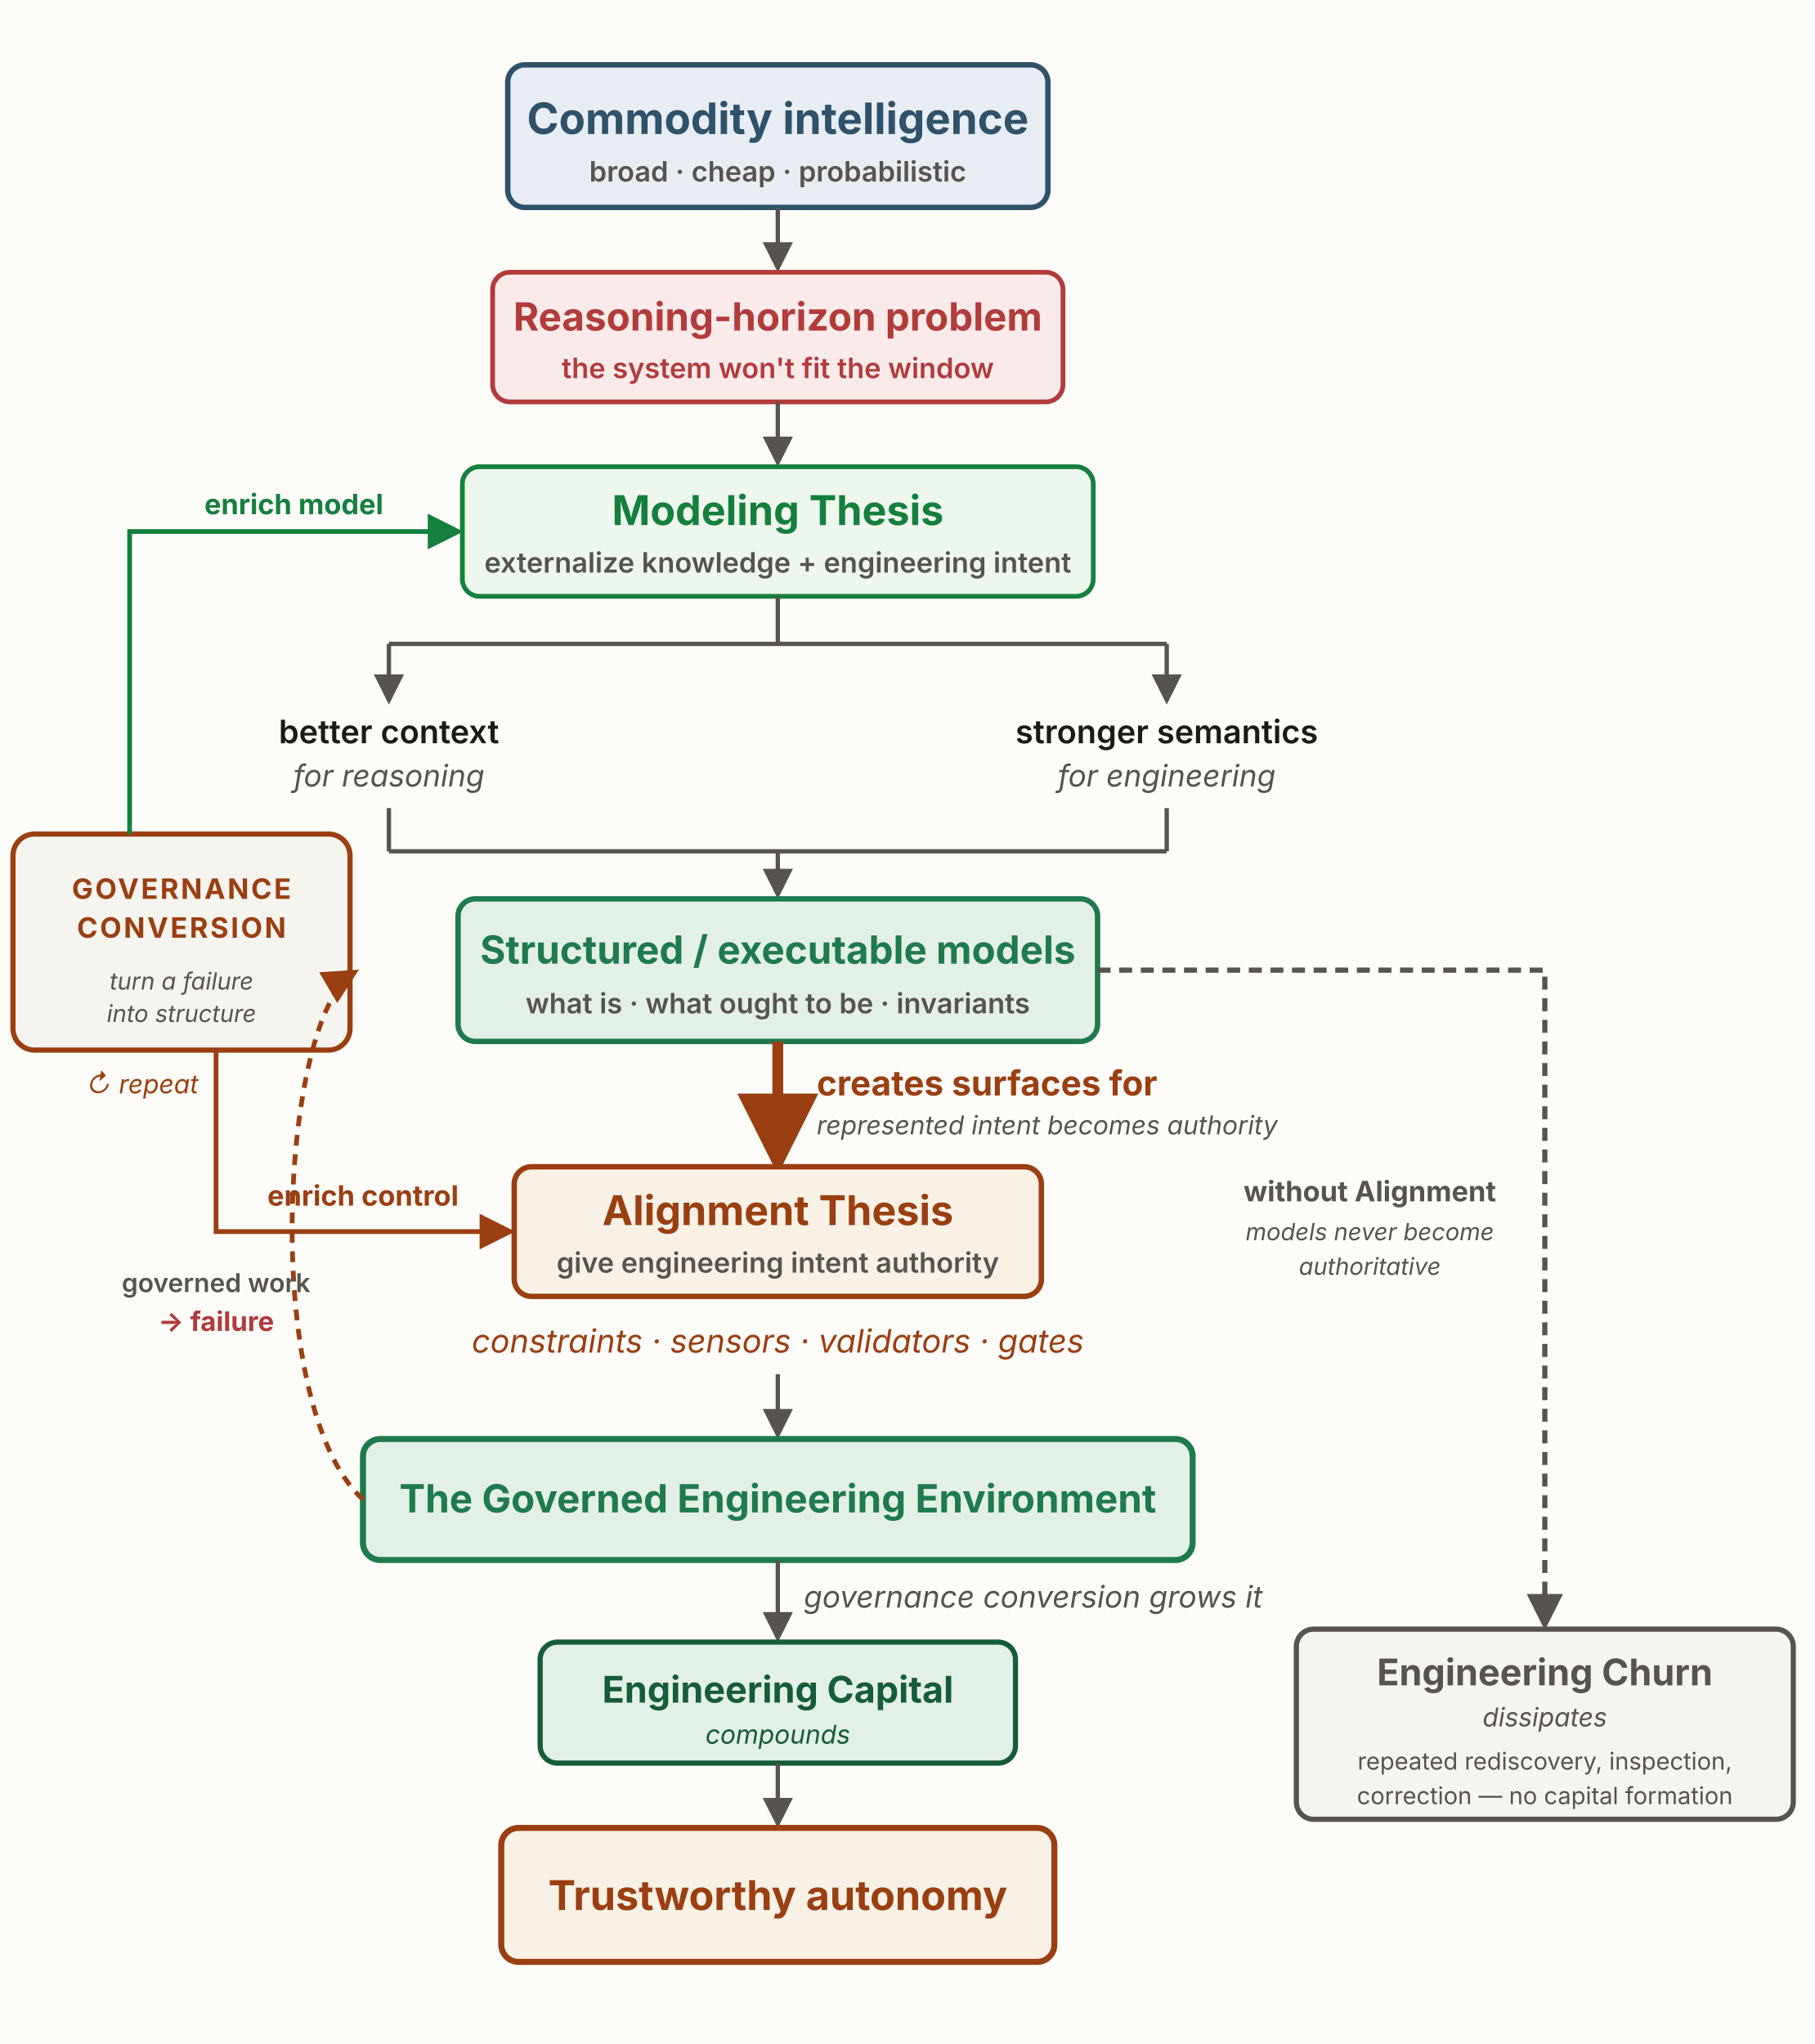
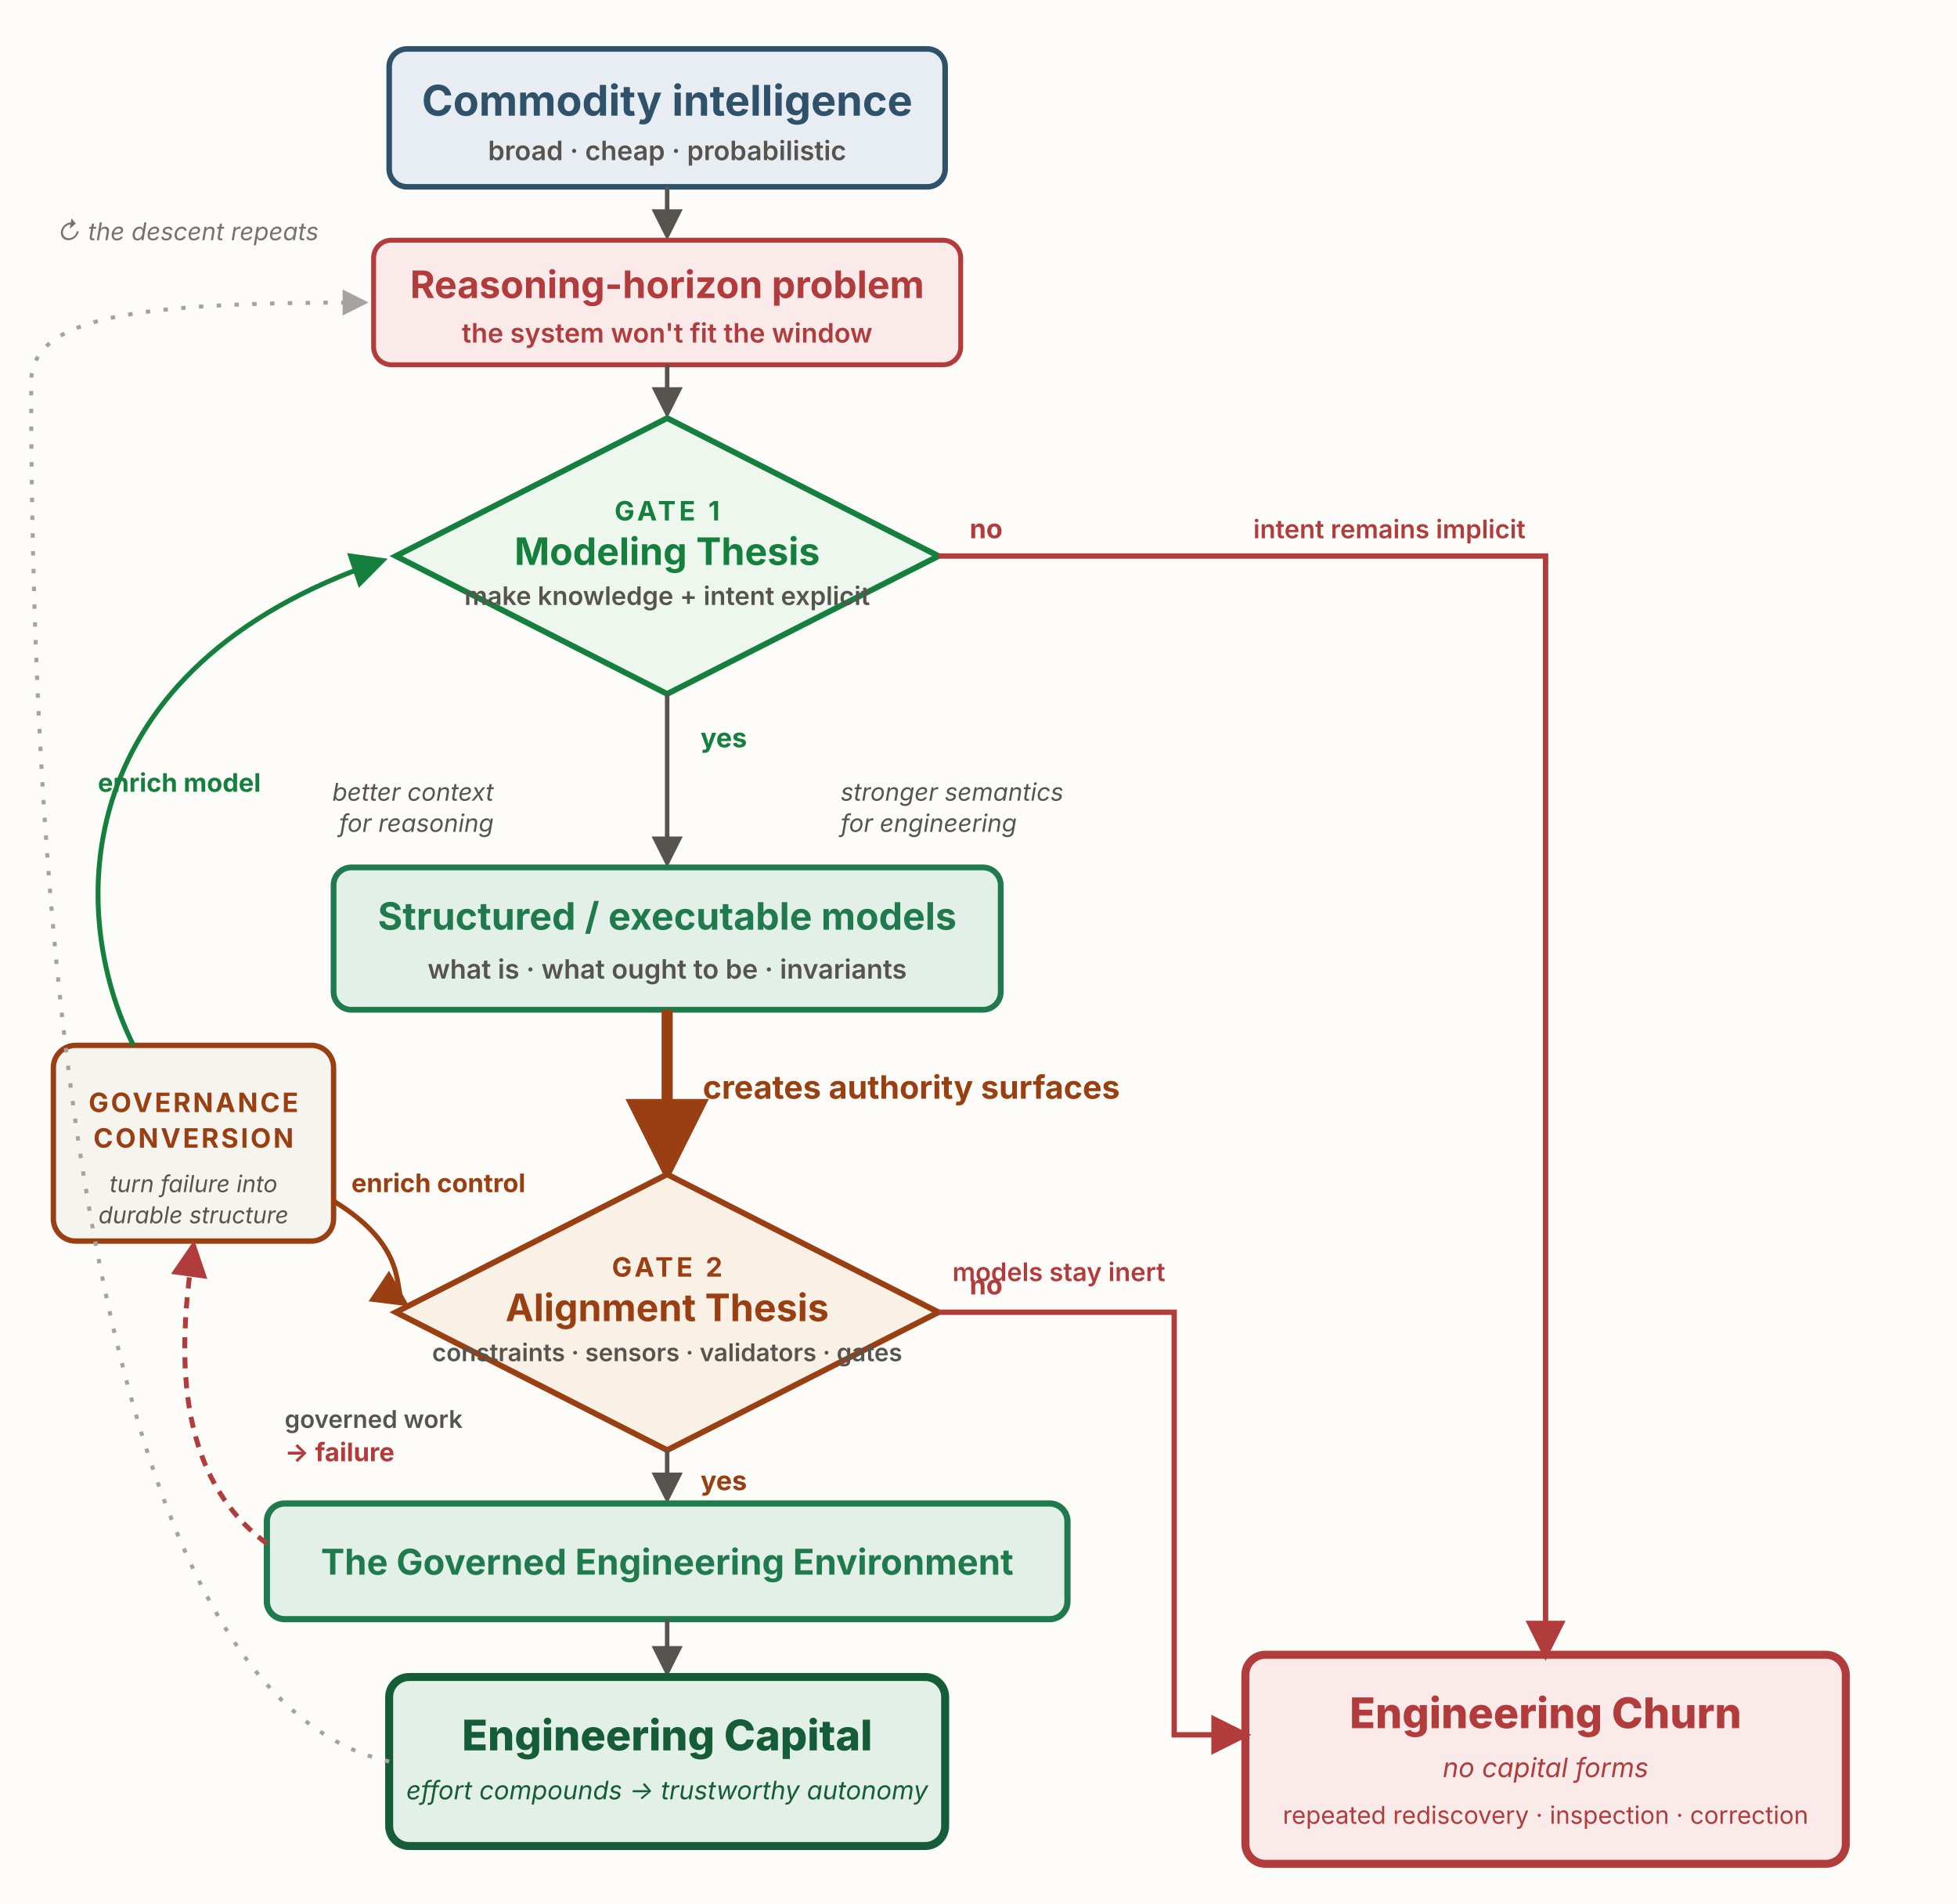
- <svg xmlns="http://www.w3.org/2000/svg" viewBox="0 0 840 946" width="840" height="946" role="group" aria-labelledby="mmTitle mmDesc" font-family="'Source Sans 3', -apple-system, 'Segoe UI', sans-serif">
+ <svg xmlns="http://www.w3.org/2000/svg" viewBox="0 0 880 856" width="880" height="856" role="group" aria-labelledby="mmTitle mmDesc" font-family="'Source Sans 3', -apple-system, 'Segoe UI', sans-serif">
  <defs>
    <marker id="mm-ah" viewBox="0 0 10 10" refX="8.5" refY="5" markerWidth="7" markerHeight="7" orient="auto-start-reverse">
      <path d="M0,0 L10,5 L0,10 z" fill="#57534e" />
    </marker>
    <marker id="mm-ah-rust" viewBox="0 0 10 10" refX="8.5" refY="5" markerWidth="7.5" markerHeight="7.5" orient="auto-start-reverse">
      <path d="M0,0 L10,5 L0,10 z" fill="#9a3f12" />
    </marker>
    <marker id="mm-ah-green" viewBox="0 0 10 10" refX="8.5" refY="5" markerWidth="7.5" markerHeight="7.5" orient="auto-start-reverse">
      <path d="M0,0 L10,5 L0,10 z" fill="#15803d" />
    </marker>
+     <marker id="mm-ah-churn" viewBox="0 0 10 10" refX="8.5" refY="5" markerWidth="7.5" markerHeight="7.5" orient="auto-start-reverse">
+       <path d="M0,0 L10,5 L0,10 z" fill="#b23b3b" />
+     </marker>
+     <marker id="mm-ah-mute" viewBox="0 0 10 10" refX="8.5" refY="5" markerWidth="6.5" markerHeight="6.5" orient="auto-start-reverse">
+       <path d="M0,0 L10,5 L0,10 z" fill="#a8a29e" />
+     </marker>
  </defs>
-   <rect x="0" y="0" width="840" height="946" fill="#fdfcf9" />
-   <rect x="235" y="30" width="250" height="66" rx="8" fill="#e7edf3" stroke="#2f5169" stroke-width="2.5" />
-   <text x="360" y="62" text-anchor="middle" font-size="20" font-weight="700" fill="#2f5169">Commodity intelligence</text>
-   <text x="360" y="84" text-anchor="middle" font-size="13" font-weight="600" fill="#57534e">broad · cheap · probabilistic</text>
-   <path d="M360,96 L360,124" fill="none" stroke="#57534e" stroke-width="2" marker-end="url(#mm-ah)" />
-   <rect x="228" y="126" width="264" height="60" rx="8" fill="#fbeaea" stroke="#b23b3b" stroke-width="2.2" />
-   <text x="360" y="153" text-anchor="middle" font-size="18" font-weight="700" fill="#b23b3b">Reasoning-horizon problem</text>
-   <text x="360" y="175" text-anchor="middle" font-size="13" font-weight="600" fill="#b23b3b">the system won't fit the window</text>
-   <path d="M360,186 L360,214" fill="none" stroke="#57534e" stroke-width="2" marker-end="url(#mm-ah)" />
-   <rect x="214" y="216" width="292" height="60" rx="8" fill="#eef7ee" stroke="#15803d" stroke-width="2.2" />
-   <text x="360" y="243" text-anchor="middle" font-size="19" font-weight="700" fill="#15803d">Modeling Thesis</text>
-   <text x="360" y="265" text-anchor="middle" font-size="13" font-weight="600" fill="#57534e">externalize knowledge + engineering intent</text>
-   <path d="M360,276 L360,298 M180,298 L540,298 M180,298 L180,322 M540,298 L540,322" fill="none" stroke="#57534e" stroke-width="2" />
-   <path d="M180,318 L180,324" fill="none" stroke="#57534e" stroke-width="2" marker-end="url(#mm-ah)" />
-   <path d="M540,318 L540,324" fill="none" stroke="#57534e" stroke-width="2" marker-end="url(#mm-ah)" />
-   <text x="180" y="344" text-anchor="middle" font-size="15" font-weight="600" fill="#1c1917">better context</text>
-   <text x="180" y="364" text-anchor="middle" font-size="14" font-style="italic" fill="#57534e">for reasoning</text>
-   <text x="540" y="344" text-anchor="middle" font-size="15" font-weight="600" fill="#1c1917">stronger semantics</text>
-   <text x="540" y="364" text-anchor="middle" font-size="14" font-style="italic" fill="#57534e">for engineering</text>
-   <path d="M180,374 L180,394 M540,374 L540,394 M180,394 L540,394 M360,394 L360,414" fill="none" stroke="#57534e" stroke-width="2" marker-end="url(#mm-ah)" />
-   <rect x="212" y="416" width="296" height="66" rx="8" fill="#e3f0e7" stroke="#1f7a4d" stroke-width="2.5" />
-   <text x="360" y="446" text-anchor="middle" font-size="18" font-weight="700" fill="#1f7a4d">Structured / executable models</text>
-   <text x="360" y="469" text-anchor="middle" font-size="13" font-weight="600" fill="#57534e">what is · what ought to be · invariants</text>
-   <path d="M360,482 L360,538" fill="none" stroke="#9a3f12" stroke-width="5" marker-end="url(#mm-ah-rust)" />
-   <text x="378" y="507" text-anchor="start" font-size="16" font-weight="700" fill="#9a3f12">creates surfaces for</text>
-   <text x="378" y="525" text-anchor="start" font-size="12" font-style="italic" fill="#57534e">represented intent becomes authority</text>
-   <rect x="238" y="540" width="244" height="60" rx="8" fill="#faf1e6" stroke="#9a3f12" stroke-width="2.5" />
-   <text x="360" y="567" text-anchor="middle" font-size="19" font-weight="700" fill="#9a3f12">Alignment Thesis</text>
-   <text x="360" y="589" text-anchor="middle" font-size="13" font-weight="600" fill="#57534e">give engineering intent authority</text>
-   <text x="360" y="626" text-anchor="middle" font-size="15" font-style="italic" fill="#9a3f12">constraints · sensors · validators · gates</text>
-   <path d="M360,636 L360,664" fill="none" stroke="#57534e" stroke-width="2" marker-end="url(#mm-ah)" />
-   <rect x="168" y="666" width="384" height="56" rx="8" fill="#e3f0e7" stroke="#1f7a4d" stroke-width="2.8" />
-   <text x="360" y="700" text-anchor="middle" font-size="18" font-weight="700" fill="#1f7a4d">The Governed Engineering Environment</text>
-   <path d="M360,722 L360,758" fill="none" stroke="#57534e" stroke-width="2" marker-end="url(#mm-ah)" />
-   <text x="372" y="744" text-anchor="start" font-size="14" font-style="italic" fill="#57534e">governance conversion grows it</text>
-   <rect x="250" y="760" width="220" height="56" rx="8" fill="#e3f0e7" stroke="#155c38" stroke-width="2.4" />
-   <text x="360" y="788" text-anchor="middle" font-size="17" font-weight="700" fill="#155c38">Engineering Capital</text>
-   <text x="360" y="807" text-anchor="middle" font-size="12" font-style="italic" fill="#155c38">compounds</text>
-   <path d="M360,816 L360,844" fill="none" stroke="#57534e" stroke-width="2" marker-end="url(#mm-ah)" />
-   <rect x="232" y="846" width="256" height="62" rx="8" fill="#faf1e6" stroke="#9a3f12" stroke-width="2.8" />
-   <text x="360" y="884" text-anchor="middle" font-size="19" font-weight="700" fill="#9a3f12">Trustworthy autonomy</text>
-   <path d="M508,449 L715,449 L715,752" fill="none" stroke="#57534e" stroke-width="2.4" stroke-dasharray="6 4" marker-end="url(#mm-ah)" />
-   <text x="634" y="556" text-anchor="middle" font-size="13" font-weight="700" fill="#57534e">without Alignment</text>
-   <text x="634" y="574" text-anchor="middle" font-size="11" font-style="italic" fill="#57534e">models never become</text>
-   <text x="634" y="590" text-anchor="middle" font-size="11" font-style="italic" fill="#57534e">authoritative</text>
-   <rect x="600" y="754" width="230" height="88" rx="8" fill="#f6f4ef" stroke="#57534e" stroke-width="2.4" />
-   <text x="715" y="780" text-anchor="middle" font-size="17" font-weight="700" fill="#57534e">Engineering Churn</text>
-   <text x="715" y="799" text-anchor="middle" font-size="12" font-style="italic" fill="#57534e">dissipates</text>
-   <text x="715" y="819" text-anchor="middle" font-size="11" fill="#57534e">repeated rediscovery, inspection,</text>
-   <text x="715" y="835" text-anchor="middle" font-size="11" fill="#57534e">correction — no capital formation</text>
-   <rect x="6" y="386" width="156" height="100" rx="10" fill="#f6f4ef" stroke="#9a3f12" stroke-width="2.4" />
-   <text x="84" y="416" text-anchor="middle" font-size="13" font-weight="700" letter-spacing="1" fill="#9a3f12">GOVERNANCE</text>
-   <text x="84" y="434" text-anchor="middle" font-size="13" font-weight="700" letter-spacing="1" fill="#9a3f12">CONVERSION</text>
-   <text x="84" y="458" text-anchor="middle" font-size="11" font-style="italic" fill="#57534e">turn a failure</text>
-   <text x="84" y="473" text-anchor="middle" font-size="11" font-style="italic" fill="#57534e">into structure</text>
-   <path d="M168,694 C120,650 130,470 164,450" fill="none" stroke="#9a3f12" stroke-width="2.2" stroke-dasharray="5 4" marker-end="url(#mm-ah-rust)" />
-   <text x="100" y="598" text-anchor="middle" font-size="12" font-weight="600" fill="#57534e">governed work</text>
-   <text x="100" y="616" text-anchor="middle" font-size="12.5" font-weight="700" fill="#b23b3b">→ failure</text>
-   <path d="M60,386 L60,246 L212,246" fill="none" stroke="#15803d" stroke-width="2.2" marker-end="url(#mm-ah-green)" />
-   <text x="136" y="238" text-anchor="middle" font-size="13" font-weight="700" fill="#15803d">enrich model</text>
-   <path d="M100,486 L100,570 L236,570" fill="none" stroke="#9a3f12" stroke-width="2.2" marker-end="url(#mm-ah-rust)" />
-   <text x="168" y="558" text-anchor="middle" font-size="13" font-weight="700" fill="#9a3f12">enrich control</text>
-   <text x="66" y="506" text-anchor="middle" font-size="12" font-style="italic" fill="#9a3f12">↻ repeat</text>
+   <rect x="0" y="0" width="880" height="856" fill="#fdfcf9" />
+   <rect x="175" y="22" width="250" height="62" rx="8" fill="#e7edf3" stroke="#2f5169" stroke-width="2.5" />
+   <text x="300" y="52" text-anchor="middle" font-size="19" font-weight="700" fill="#2f5169">Commodity intelligence</text>
+   <text x="300" y="72" text-anchor="middle" font-size="12" font-weight="600" fill="#57534e">broad · cheap · probabilistic</text>
+   <path d="M300,84 L300,106" fill="none" stroke="#57534e" stroke-width="2" marker-end="url(#mm-ah)" />
+   <rect x="168" y="108" width="264" height="56" rx="8" fill="#fbeaea" stroke="#b23b3b" stroke-width="2.2" />
+   <text x="300" y="134" text-anchor="middle" font-size="17" font-weight="700" fill="#b23b3b">Reasoning-horizon problem</text>
+   <text x="300" y="154" text-anchor="middle" font-size="12" font-weight="600" fill="#b23b3b">the system won't fit the window</text>
+   <path d="M300,164 L300,186" fill="none" stroke="#57534e" stroke-width="2" marker-end="url(#mm-ah)" />
+   <polygon points="300,188 422,250 300,312 178,250" fill="#eef7ee" stroke="#15803d" stroke-width="2.6" />
+   <text x="300" y="234" text-anchor="middle" font-size="12" font-weight="700" letter-spacing="1.5" fill="#15803d">GATE 1</text>
+   <text x="300" y="254" text-anchor="middle" font-size="17" font-weight="700" fill="#15803d">Modeling Thesis</text>
+   <text x="300" y="272" text-anchor="middle" font-size="11.5" font-weight="600" fill="#57534e">make knowledge + intent explicit</text>
+   <path d="M300,312 L300,388" fill="none" stroke="#57534e" stroke-width="2" marker-end="url(#mm-ah)" />
+   <text x="315" y="336" text-anchor="start" font-size="12" font-weight="700" fill="#15803d">yes</text>
+   <text x="222" y="360" text-anchor="end" font-size="11" font-style="italic" fill="#57534e">better context</text>
+   <text x="222" y="374" text-anchor="end" font-size="11" font-style="italic" fill="#57534e">for reasoning</text>
+   <text x="378" y="360" text-anchor="start" font-size="11" font-style="italic" fill="#57534e">stronger semantics</text>
+   <text x="378" y="374" text-anchor="start" font-size="11" font-style="italic" fill="#57534e">for engineering</text>
+   <rect x="150" y="390" width="300" height="64" rx="8" fill="#e3f0e7" stroke="#1f7a4d" stroke-width="2.6" />
+   <text x="300" y="418" text-anchor="middle" font-size="17" font-weight="700" fill="#1f7a4d">Structured / executable models</text>
+   <text x="300" y="440" text-anchor="middle" font-size="12" font-weight="600" fill="#57534e">what is · what ought to be · invariants</text>
+   <path d="M300,454 L300,526" fill="none" stroke="#9a3f12" stroke-width="5" marker-end="url(#mm-ah-rust)" />
+   <text x="316" y="494" text-anchor="start" font-size="14.5" font-weight="700" fill="#9a3f12">creates authority surfaces</text>
+   <polygon points="300,528 422,590 300,652 178,590" fill="#faf1e6" stroke="#9a3f12" stroke-width="2.6" />
+   <text x="300" y="574" text-anchor="middle" font-size="12" font-weight="700" letter-spacing="1.5" fill="#9a3f12">GATE 2</text>
+   <text x="300" y="594" text-anchor="middle" font-size="17" font-weight="700" fill="#9a3f12">Alignment Thesis</text>
+   <text x="300" y="612" text-anchor="middle" font-size="11" font-weight="600" fill="#57534e">constraints · sensors · validators · gates</text>
+   <path d="M300,652 L300,674" fill="none" stroke="#57534e" stroke-width="2" marker-end="url(#mm-ah)" />
+   <text x="315" y="670" text-anchor="start" font-size="12" font-weight="700" fill="#9a3f12">yes</text>
+   <rect x="120" y="676" width="360" height="52" rx="8" fill="#e3f0e7" stroke="#1f7a4d" stroke-width="2.8" />
+   <text x="300" y="708" text-anchor="middle" font-size="16" font-weight="700" fill="#1f7a4d">The Governed Engineering Environment</text>
+   <path d="M300,728 L300,752" fill="none" stroke="#57534e" stroke-width="2" marker-end="url(#mm-ah)" />
+   <rect x="175" y="754" width="250" height="76" rx="9" fill="#e3f0e7" stroke="#155c38" stroke-width="3.6" />
+   <text x="300" y="787" text-anchor="middle" font-size="19" font-weight="800" fill="#155c38">Engineering Capital</text>
+   <text x="300" y="809" text-anchor="middle" font-size="11.5" font-style="italic" fill="#155c38">effort compounds → trustworthy autonomy</text>
+   <rect x="560" y="744" width="270" height="94" rx="9" fill="#fbeaea" stroke="#b23b3b" stroke-width="3.6" />
+   <text x="695" y="777" text-anchor="middle" font-size="19" font-weight="800" fill="#b23b3b">Engineering Churn</text>
+   <text x="695" y="799" text-anchor="middle" font-size="12" font-style="italic" fill="#b23b3b">no capital forms</text>
+   <text x="695" y="820" text-anchor="middle" font-size="11" fill="#b23b3b">repeated rediscovery · inspection · correction</text>
+   <path d="M422,250 L695,250 L695,744" fill="none" stroke="#b23b3b" stroke-width="2.4" marker-end="url(#mm-ah-churn)" />
+   <text x="436" y="242" text-anchor="start" font-size="12" font-weight="700" fill="#b23b3b">no</text>
+   <text x="686" y="242" text-anchor="end" font-size="11.5" font-weight="600" fill="#b23b3b">intent remains implicit</text>
+   <path d="M422,590 L528,590 L528,780 L560,780" fill="none" stroke="#b23b3b" stroke-width="2.4" marker-end="url(#mm-ah-churn)" />
+   <text x="436" y="582" text-anchor="start" font-size="12" font-weight="700" fill="#b23b3b">no</text>
+   <text x="524" y="576" text-anchor="end" font-size="11.5" font-weight="600" fill="#b23b3b">models stay inert</text>
+   <rect x="24" y="470" width="126" height="88" rx="10" fill="#f6f4ef" stroke="#9a3f12" stroke-width="2.4" />
+   <text x="87" y="500" text-anchor="middle" font-size="12" font-weight="700" letter-spacing="1" fill="#9a3f12">GOVERNANCE</text>
+   <text x="87" y="516" text-anchor="middle" font-size="12" font-weight="700" letter-spacing="1" fill="#9a3f12">CONVERSION</text>
+   <text x="87" y="536" text-anchor="middle" font-size="10.5" font-style="italic" fill="#57534e">turn failure into</text>
+   <text x="87" y="550" text-anchor="middle" font-size="10.5" font-style="italic" fill="#57534e">durable structure</text>
+   <path d="M120,694 C74,660 82,596 87,560" fill="none" stroke="#b23b3b" stroke-width="2.2" stroke-dasharray="5 4" marker-end="url(#mm-ah-churn)" />
+   <text x="128" y="642" text-anchor="start" font-size="11" font-weight="600" fill="#57534e">governed work</text>
+   <text x="128" y="657" text-anchor="start" font-size="11.5" font-weight="700" fill="#b23b3b">→ failure</text>
+   <path d="M60,470 C30,410 30,300 172,252" fill="none" stroke="#15803d" stroke-width="2.2" marker-end="url(#mm-ah-green)" />
+   <text x="44" y="356" text-anchor="start" font-size="11.5" font-weight="700" fill="#15803d">enrich model</text>
+   <path d="M150,540 C186,562 176,582 182,586" fill="none" stroke="#9a3f12" stroke-width="2.2" marker-end="url(#mm-ah-rust)" />
+   <text x="158" y="536" text-anchor="start" font-size="11.5" font-weight="700" fill="#9a3f12">enrich control</text>
+   <path d="M175,792 C40,762 14,420 14,172 C14,142 62,136 164,136" fill="none" stroke="#a8a29e" stroke-width="1.8" stroke-dasharray="2 6" marker-end="url(#mm-ah-mute)" />
+   <text x="26" y="108" text-anchor="start" font-size="11" font-style="italic" fill="#78716c">↻ the descent repeats</text>
</svg>
